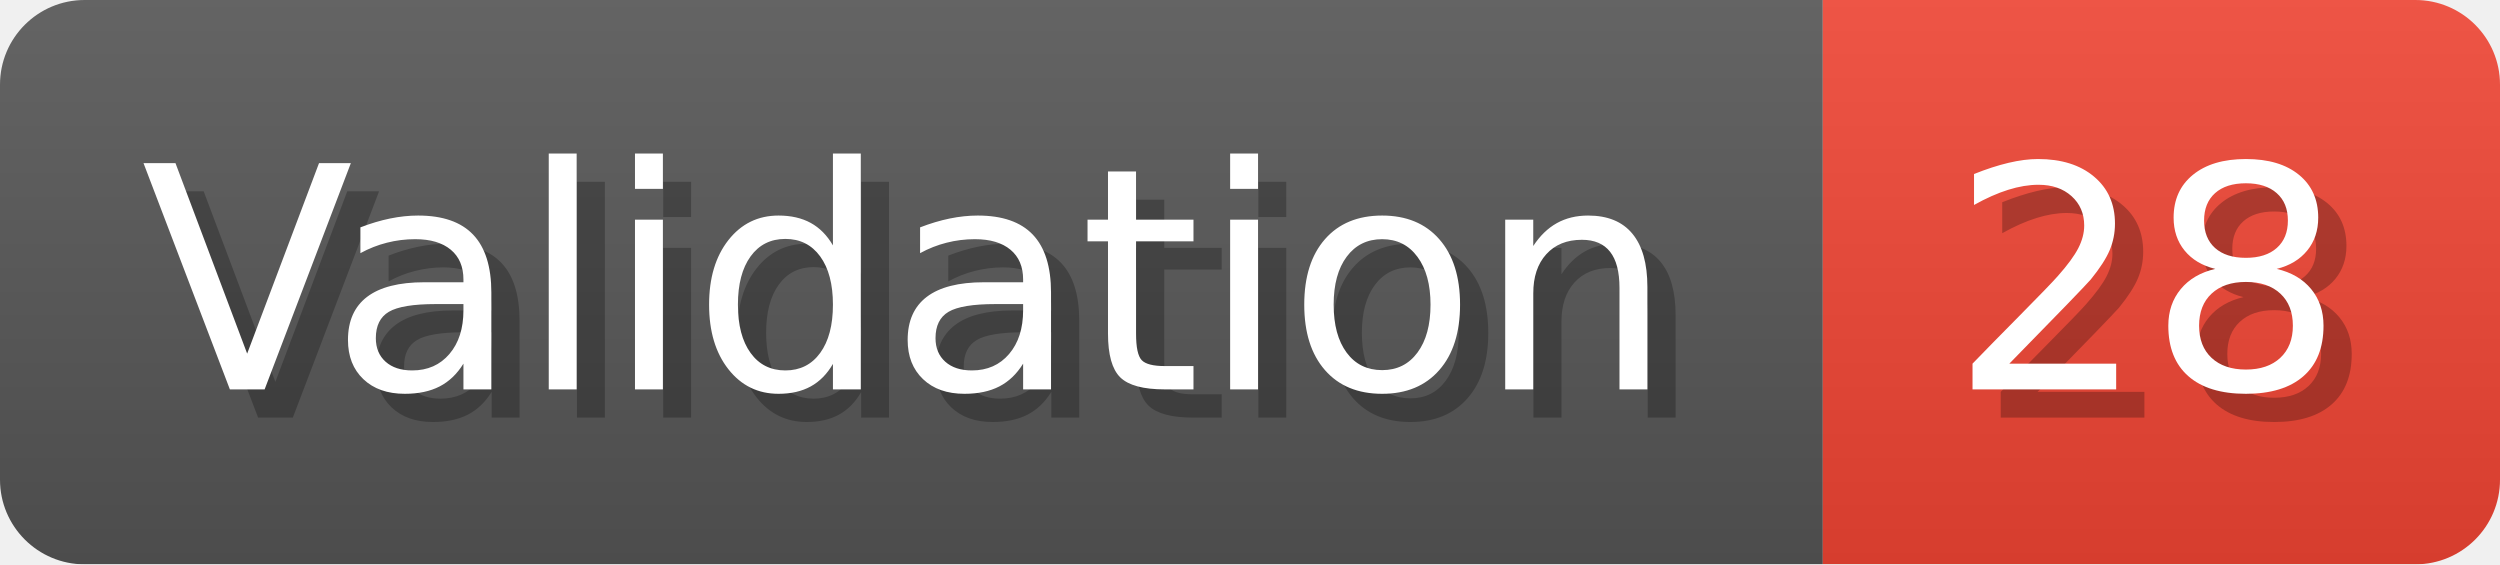
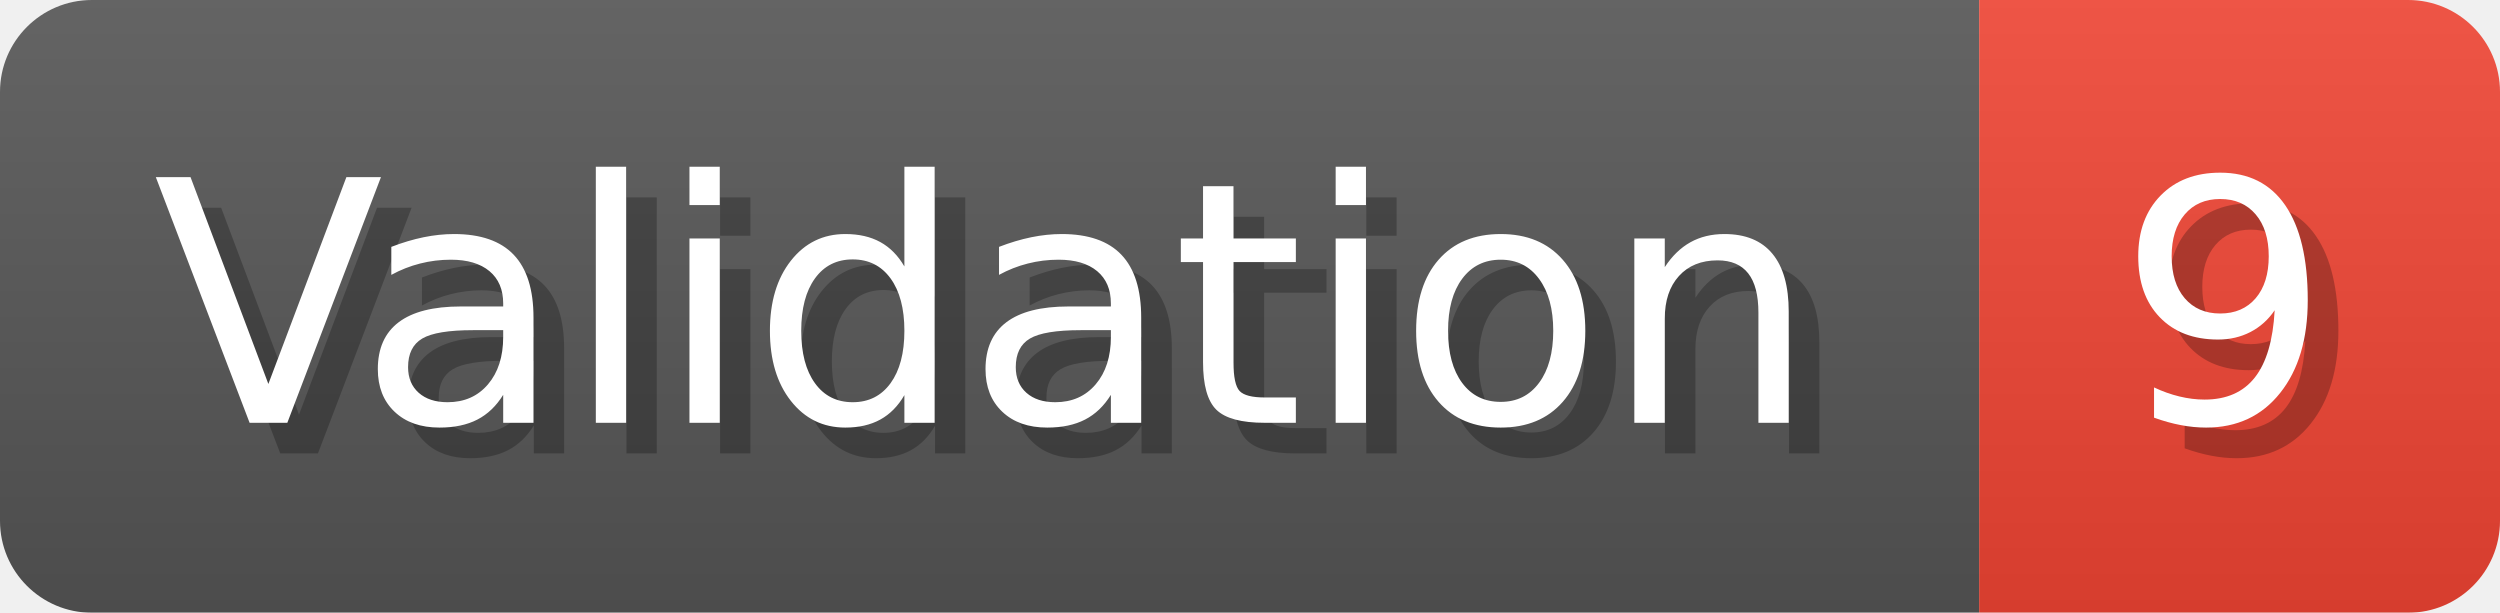
- <svg xmlns="http://www.w3.org/2000/svg" width="88.6" height="20" viewBox="0 0 886 200" role="img" aria-label="Validation: 28">
+ <svg xmlns="http://www.w3.org/2000/svg" width="81.6" height="20" viewBox="0 0 816 200" role="img" aria-label="Validation: 9">
  <linearGradient id="a" x2="0" y2="100%">
    <stop offset="0" stop-opacity=".1" stop-color="#EEE" />
    <stop offset="1" stop-opacity=".1" />
  </linearGradient>
  <mask id="m">
-     <rect width="886" height="200" rx="30" fill="#FFF" />
+     <rect width="816" height="200" rx="30" fill="#FFF" />
  </mask>
  <g mask="url(#m)">
    <rect width="646" height="200" fill="#555" />
-     <rect width="240" height="200" fill="#E43" x="646" />
-     <rect width="886" height="200" fill="url(#a)" />
+     <rect width="170" height="200" fill="#E43" x="646" />
+     <rect width="816" height="200" fill="url(#a)" />
  </g>
  <g aria-hidden="true" fill="#fff" text-anchor="start" font-family="Verdana,DejaVu Sans,sans-serif" font-size="110">
    <text x="60" y="148" textLength="546" fill="#000" opacity="0.25">Validation</text>
    <text x="50" y="138" textLength="546">Validation</text>
-     <text x="701" y="148" textLength="140" fill="#000" opacity="0.25">28</text>
-     <text x="691" y="138" textLength="140">28</text>
+     <text x="701" y="148" textLength="70" fill="#000" opacity="0.25">9</text>
+     <text x="691" y="138" textLength="70">9</text>
  </g>
</svg>
